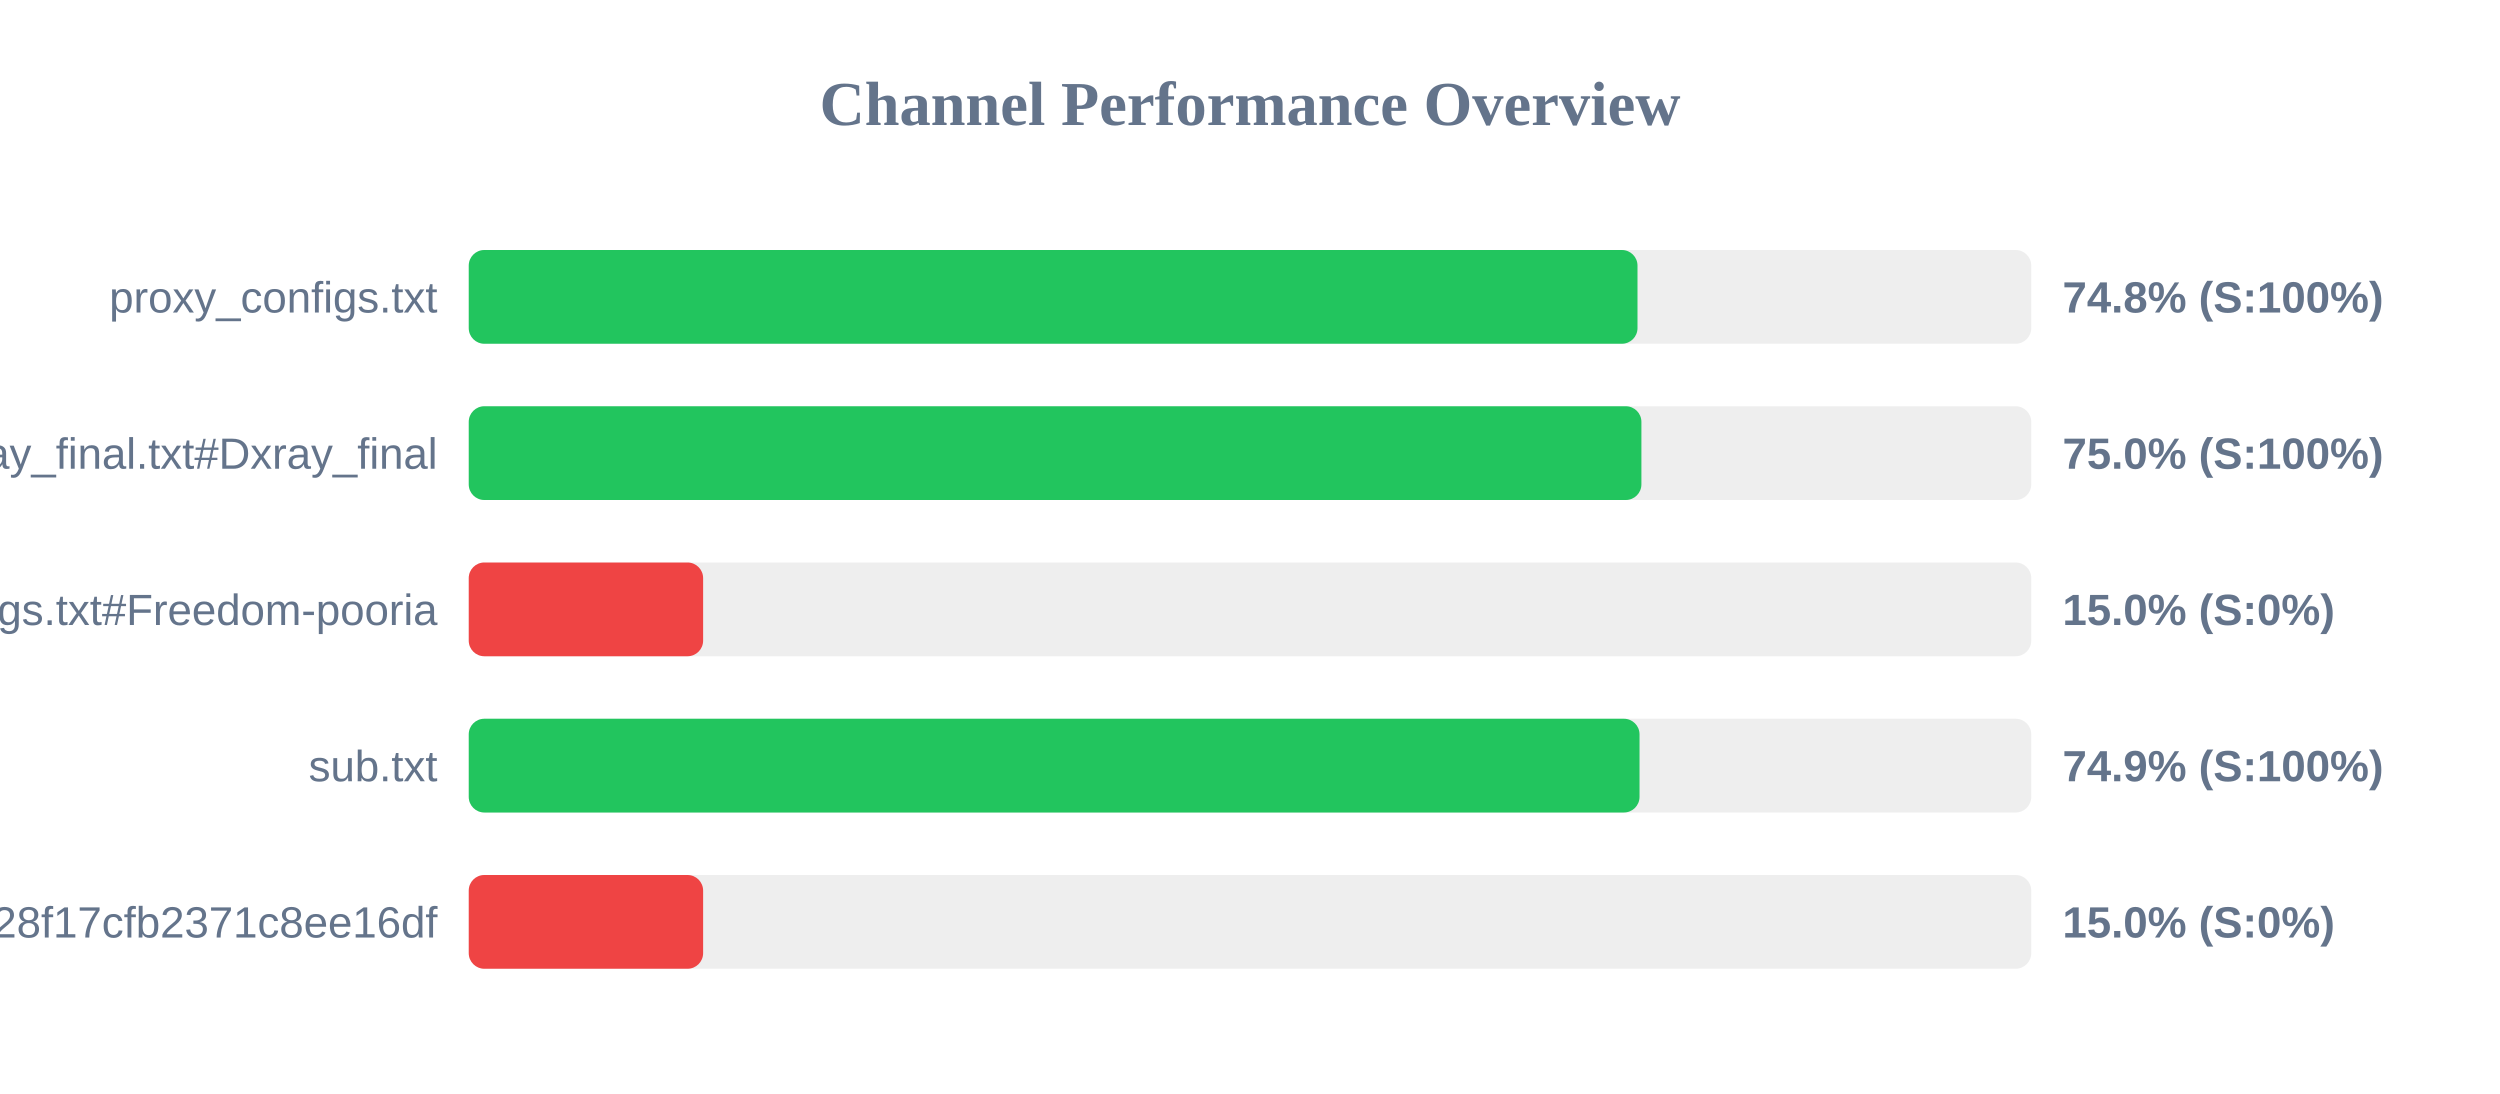
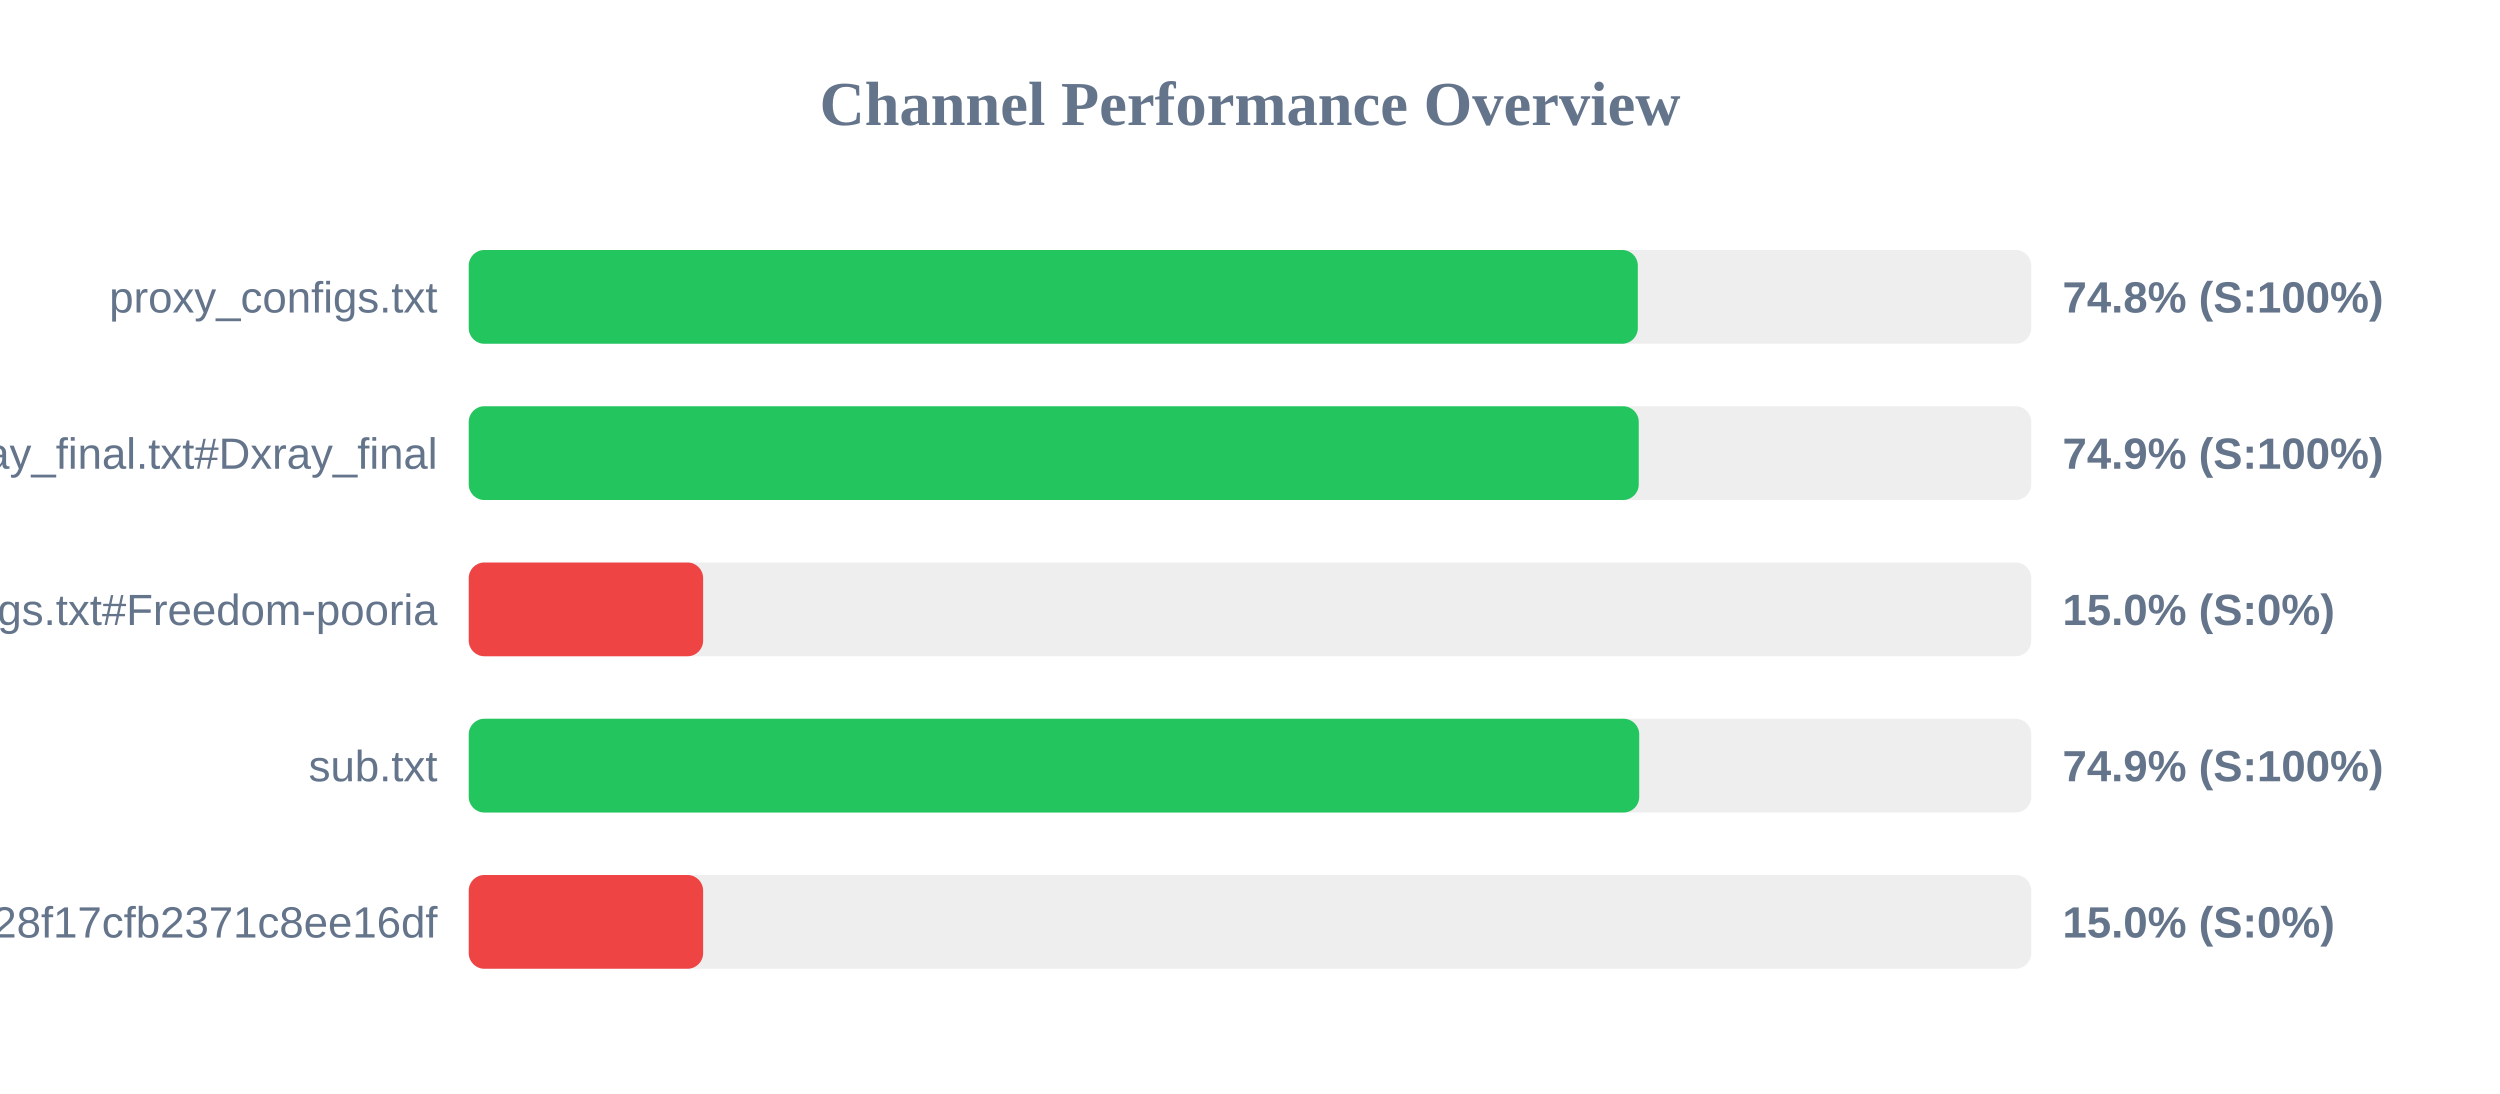
<svg xmlns="http://www.w3.org/2000/svg" width="800" height="350" version="1.1">
  <style>
        .row { font: 14px Arial; fill: #64748b; }
        .score { font: bold 14px Arial; fill: #64748b; }
    </style>
  <text x="400" y="40" text-anchor="middle" font-size="20px" font-weight="bold" fill="#64748b">Channel Performance Overview</text>
  <rect x="150" y="80" width="500" height="30" fill="#eee" rx="5" />
-   <rect x="150" y="80" width="374.0" height="30" fill="#22c55e" rx="5" />
+   <rect x="150" y="80" width="374.1" height="30" fill="#22c55e" rx="5" />
  <text x="140" y="100" text-anchor="end" class="row">proxy_configs.txt</text>
  <text x="660" y="100" text-anchor="start" class="score">74.8% (S:100%)</text>
  <rect x="150" y="130" width="500" height="30" fill="#eee" rx="5" />
-   <rect x="150" y="130" width="375.25" height="30" fill="#22c55e" rx="5" />
+   <rect x="150" y="130" width="374.4" height="30" fill="#22c55e" rx="5" />
  <text x="140" y="150" text-anchor="end" class="row">xray_final.txt#Dxray_final</text>
-   <text x="660" y="150" text-anchor="start" class="score">75.0% (S:100%)</text>
+   <text x="660" y="150" text-anchor="start" class="score">74.9% (S:100%)</text>
  <rect x="150" y="180" width="500" height="30" fill="#eee" rx="5" />
  <rect x="150" y="180" width="75.0" height="30" fill="#ef4444" rx="5" />
  <text x="140" y="200" text-anchor="end" class="row">v2ray_configs.txt#Freedom-pooria</text>
  <text x="660" y="200" text-anchor="start" class="score">15.0% (S:0%)</text>
  <rect x="150" y="230" width="500" height="30" fill="#eee" rx="5" />
-   <rect x="150" y="230" width="374.65" height="30" fill="#22c55e" rx="5" />
+   <rect x="150" y="230" width="374.55" height="30" fill="#22c55e" rx="5" />
  <text x="140" y="250" text-anchor="end" class="row">sub.txt</text>
  <text x="660" y="250" text-anchor="start" class="score">74.9% (S:100%)</text>
  <rect x="150" y="280" width="500" height="30" fill="#eee" rx="5" />
  <rect x="150" y="280" width="75.0" height="30" fill="#ef4444" rx="5" />
  <text x="140" y="300" text-anchor="end" class="row">?token=fedfed7b41b828f17cfb2371c8ee16df</text>
  <text x="660" y="300" text-anchor="start" class="score">15.0% (S:0%)</text>
</svg>
